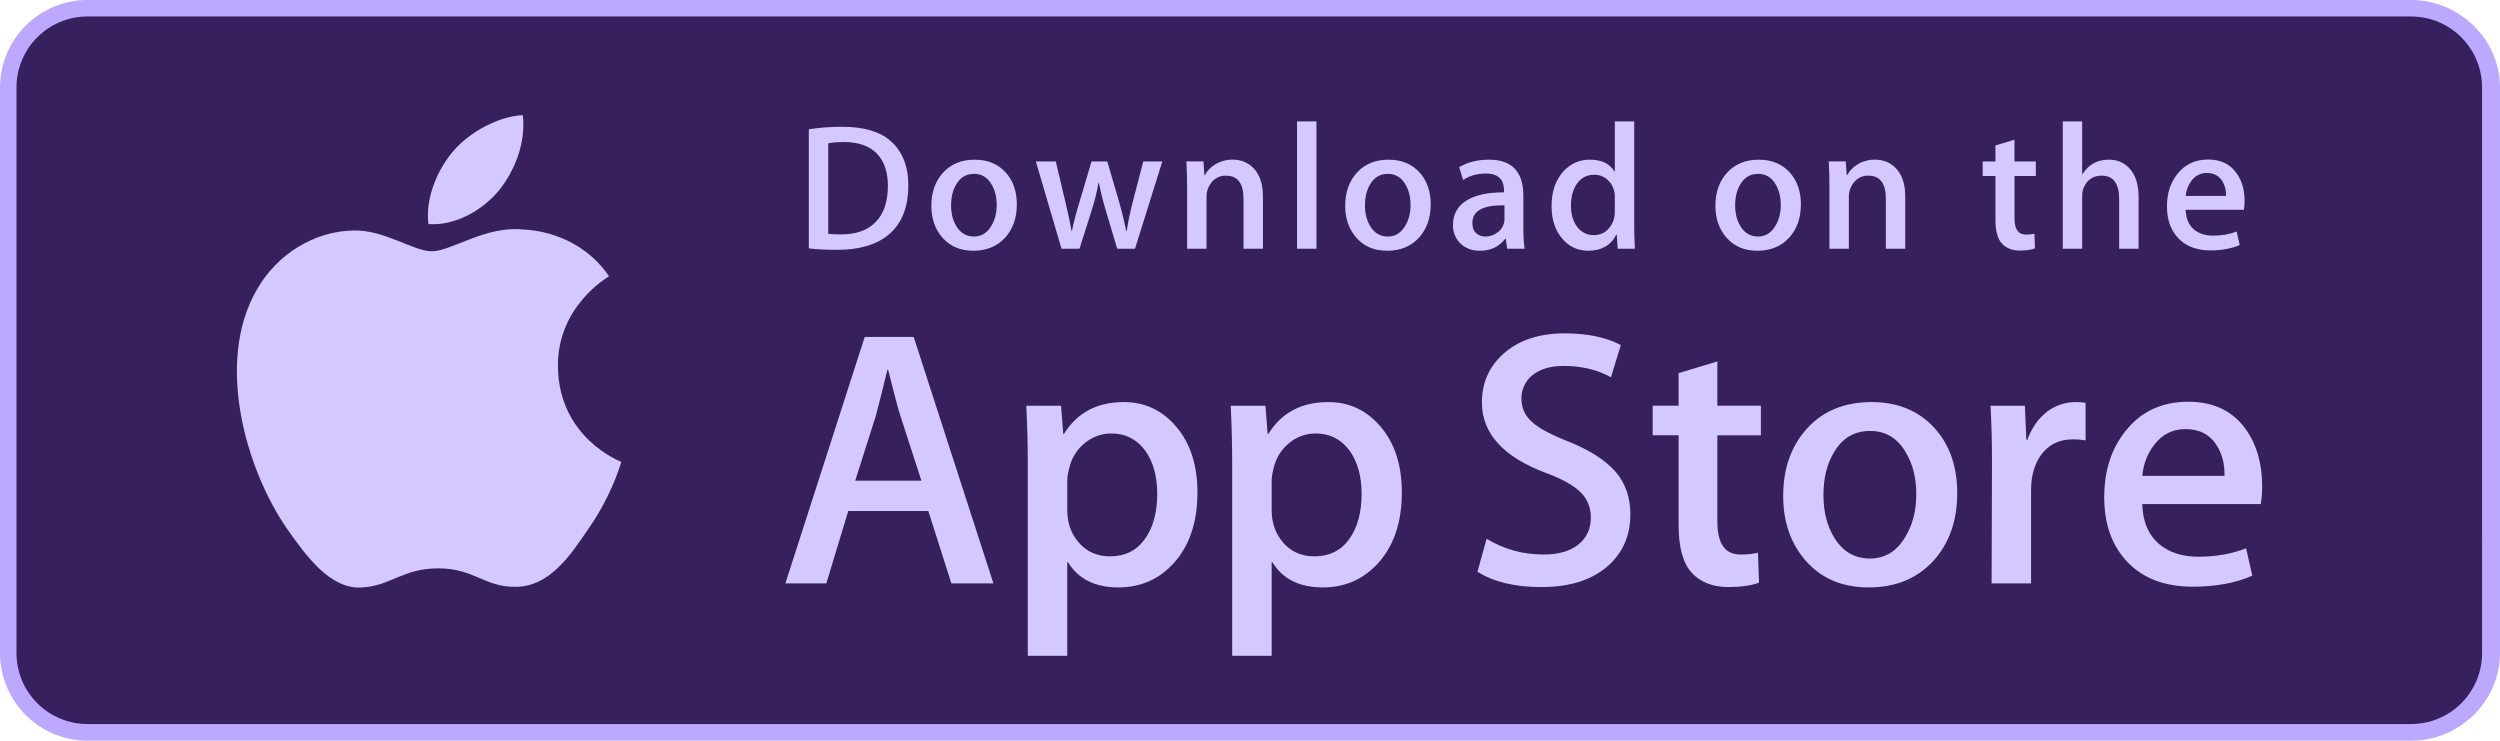
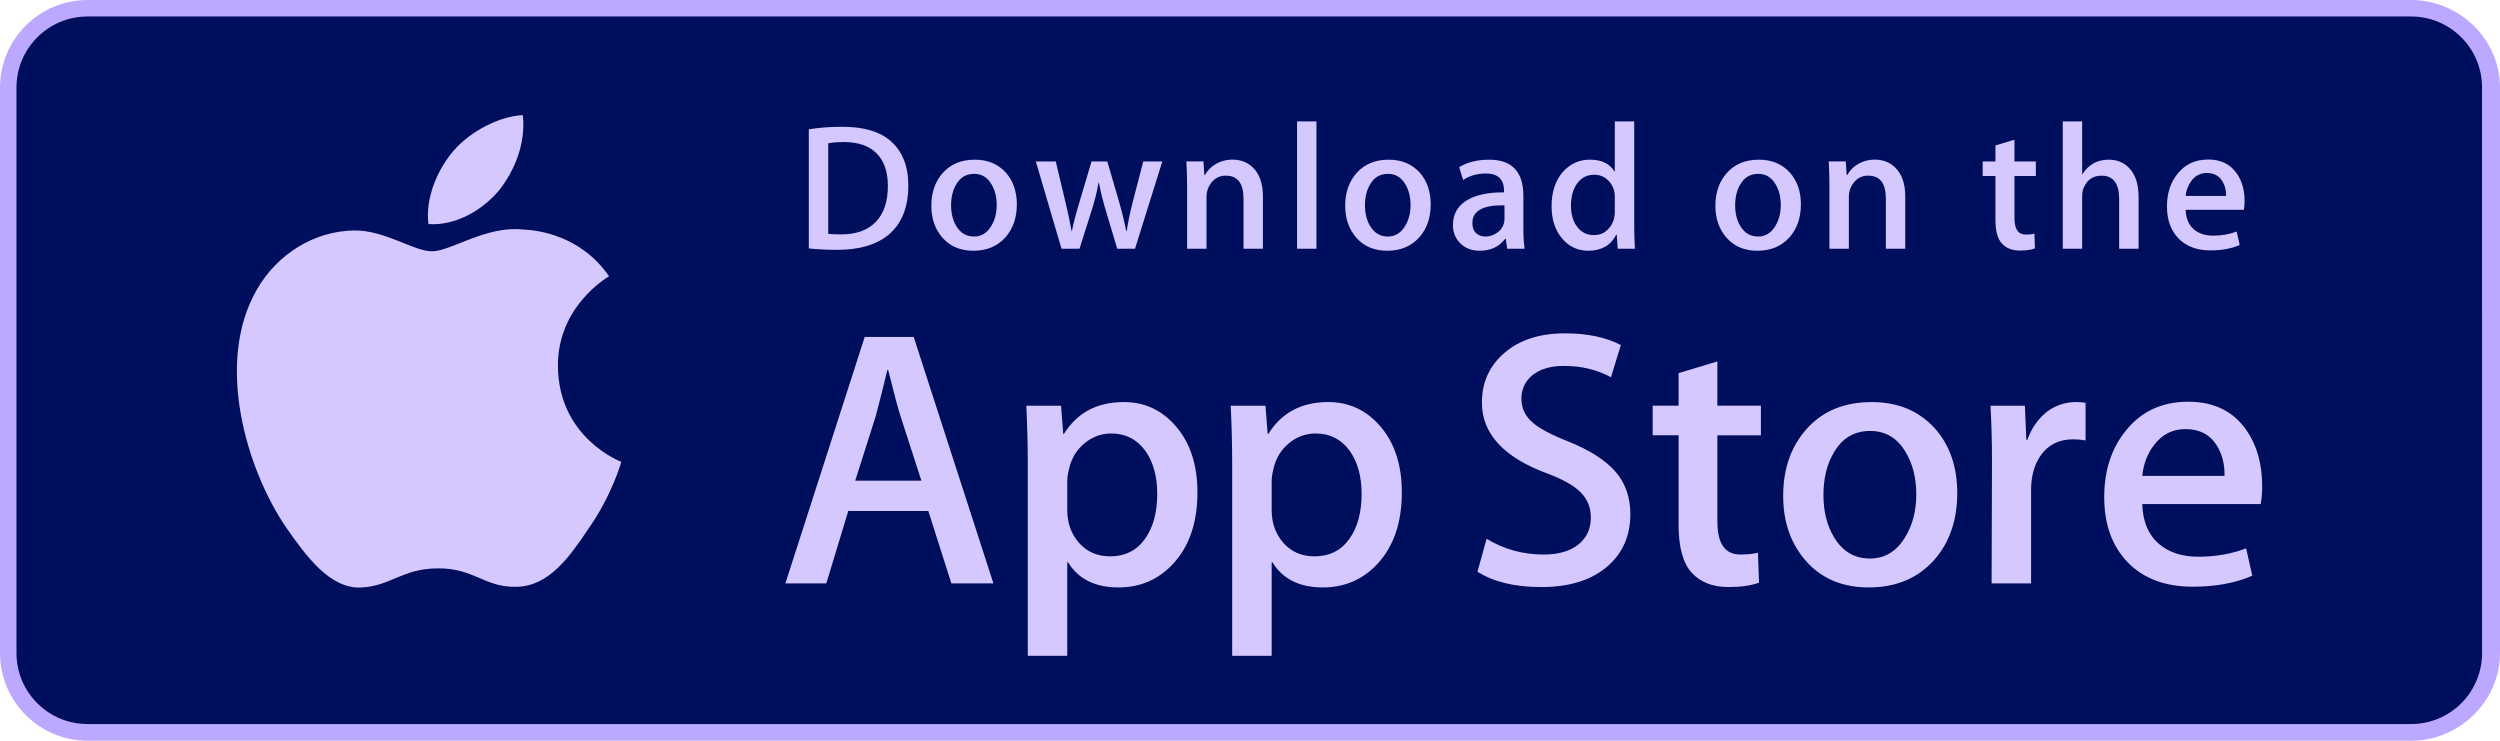
<svg xmlns="http://www.w3.org/2000/svg" width="135" height="40" viewBox="0 0 135 40">
  <g fill="none" fill-rule="nonzero">
    <path fill="#BDA8FF" d="M130.197 40H4.729A4.74 4.74 0 0 1 0 35.267V4.726A4.733 4.733 0 0 1 4.729 0h125.468C132.803 0 135 2.12 135 4.726v30.541c0 2.605-2.197 4.733-4.803 4.733z" />
-     <path fill="#36205D" d="M134.032 35.268a3.83 3.83 0 0 1-3.834 3.83H4.729a3.835 3.835 0 0 1-3.839-3.83V4.725A3.84 3.84 0 0 1 4.729.89h125.468a3.834 3.834 0 0 1 3.834 3.835l.001 30.543z" />
+     <path fill="#000E5E" d="M134.032 35.268a3.83 3.83 0 0 1-3.834 3.83H4.729a3.835 3.835 0 0 1-3.839-3.83V4.725A3.84 3.84 0 0 1 4.729.89h125.468a3.834 3.834 0 0 1 3.834 3.835l.001 30.543z" />
    <g fill="#D5C8FF">
      <path d="M30.128 19.784c-.029-3.223 2.639-4.791 2.761-4.864-1.511-2.203-3.853-2.504-4.676-2.528-1.967-.207-3.875 1.177-4.877 1.177-1.022 0-2.565-1.157-4.228-1.123-2.14.033-4.142 1.272-5.24 3.196-2.266 3.923-.576 9.688 1.595 12.859 1.086 1.553 2.355 3.287 4.016 3.226 1.625-.067 2.232-1.036 4.193-1.036 1.943 0 2.513 1.036 4.207.997 1.744-.028 2.842-1.56 3.89-3.127 1.255-1.78 1.759-3.533 1.779-3.623-.041-.014-3.387-1.291-3.42-5.154zM26.928 10.306c.874-1.093 1.472-2.58 1.306-4.089-1.265.056-2.847.875-3.758 1.944-.806.942-1.526 2.486-1.34 3.938 1.421.106 2.88-.717 3.792-1.793z" />
    </g>
    <g fill="#D5C8FF">
      <path d="M53.645 31.504h-2.271l-1.244-3.909h-4.324l-1.185 3.909H42.41l4.284-13.308h2.646l4.305 13.308zm-3.89-5.549L48.63 22.48c-.119-.355-.342-1.191-.671-2.507h-.04a96.75 96.75 0 0 1-.632 2.507l-1.105 3.475h3.573zM64.662 26.588c0 1.632-.441 2.922-1.323 3.869-.79.843-1.771 1.264-2.942 1.264-1.264 0-2.172-.454-2.725-1.362h-.04v5.055H55.5V25.067c0-1.026-.027-2.079-.079-3.159h1.875l.119 1.521h.04c.711-1.146 1.79-1.718 3.238-1.718 1.132 0 2.077.447 2.833 1.342.758.896 1.136 2.074 1.136 3.535zm-2.172.078c0-.934-.21-1.704-.632-2.31-.461-.632-1.08-.948-1.856-.948-.526 0-1.004.176-1.431.523-.428.35-.708.807-.839 1.373-.066.264-.099.48-.099.65v1.6c0 .698.214 1.287.642 1.768.428.481.984.721 1.668.721.803 0 1.428-.31 1.875-.928.448-.619.672-1.435.672-2.449zM75.699 26.588c0 1.632-.441 2.922-1.324 3.869-.789.843-1.77 1.264-2.941 1.264-1.264 0-2.172-.454-2.724-1.362h-.04v5.055h-2.132V25.067c0-1.026-.027-2.079-.079-3.159h1.875l.119 1.521h.04c.71-1.146 1.789-1.718 3.238-1.718 1.131 0 2.076.447 2.834 1.342.755.896 1.134 2.074 1.134 3.535zm-2.172.078c0-.934-.211-1.704-.633-2.31-.461-.632-1.078-.948-1.855-.948a2.22 2.22 0 0 0-1.432.523c-.428.35-.707.807-.838 1.373-.065.264-.099.48-.099.65v1.6c0 .698.214 1.287.64 1.768.428.48.984.721 1.67.721.803 0 1.428-.31 1.875-.928.448-.619.672-1.435.672-2.449zM88.039 27.772c0 1.132-.393 2.053-1.182 2.764-.867.777-2.074 1.165-3.625 1.165-1.432 0-2.58-.276-3.449-.829l.494-1.777c.936.566 1.963.85 3.082.85.803 0 1.428-.182 1.877-.544.447-.362.67-.848.67-1.454 0-.54-.184-.995-.553-1.364-.367-.369-.98-.712-1.836-1.029-2.33-.869-3.494-2.142-3.494-3.816 0-1.094.408-1.991 1.225-2.689.814-.699 1.9-1.048 3.258-1.048 1.211 0 2.217.211 3.02.632l-.533 1.738c-.75-.408-1.598-.612-2.547-.612-.75 0-1.336.185-1.756.553a1.58 1.58 0 0 0-.533 1.205c0 .526.203.961.611 1.303.355.316 1 .658 1.936 1.027 1.145.461 1.986 1 2.527 1.618.539.616.808 1.387.808 2.307zM95.088 23.508h-2.35v4.659c0 1.185.414 1.777 1.244 1.777.381 0 .697-.033.947-.099l.059 1.619c-.42.157-.973.236-1.658.236-.842 0-1.5-.257-1.975-.77-.473-.514-.711-1.376-.711-2.587v-4.837h-1.4v-1.6h1.4v-1.757l2.094-.632v2.389h2.35v1.602zM105.691 26.627c0 1.475-.422 2.686-1.264 3.633-.883.975-2.055 1.461-3.516 1.461-1.408 0-2.529-.467-3.365-1.401-.836-.934-1.254-2.113-1.254-3.534 0-1.487.43-2.705 1.293-3.652.861-.948 2.023-1.422 3.484-1.422 1.408 0 2.541.467 3.396 1.402.818.907 1.226 2.078 1.226 3.513zm-2.212.069c0-.885-.189-1.644-.572-2.277-.447-.766-1.086-1.148-1.914-1.148-.857 0-1.508.383-1.955 1.148-.383.634-.572 1.405-.572 2.317 0 .885.189 1.644.572 2.276.461.766 1.105 1.148 1.936 1.148.814 0 1.453-.39 1.914-1.168.393-.645.591-1.412.591-2.296zM112.621 23.783a3.702 3.702 0 0 0-.672-.059c-.75 0-1.33.283-1.738.85-.355.5-.533 1.132-.533 1.895v5.035h-2.131l.02-6.574c0-1.106-.027-2.113-.08-3.021h1.857l.078 1.836h.059c.225-.631.58-1.139 1.066-1.52a2.578 2.578 0 0 1 1.541-.514c.197 0 .375.014.533.039v2.033zM122.156 26.252a5 5 0 0 1-.078.967h-6.396c.025.948.334 1.673.928 2.173.539.447 1.236.671 2.092.671.947 0 1.811-.151 2.588-.454l.334 1.48c-.908.396-1.98.593-3.217.593-1.488 0-2.656-.438-3.506-1.313-.848-.875-1.273-2.05-1.273-3.524 0-1.447.395-2.652 1.186-3.613.828-1.026 1.947-1.539 3.355-1.539 1.383 0 2.43.513 3.141 1.539.563.815.846 1.823.846 3.02zm-2.033-.553c.014-.632-.125-1.178-.414-1.639-.369-.593-.936-.889-1.699-.889-.697 0-1.264.289-1.697.869-.355.461-.566 1.014-.631 1.658h4.441v.001z" />
    </g>
    <g fill="#D5C8FF">
      <path d="M49.05 10.009c0 1.177-.353 2.063-1.058 2.658-.653.549-1.581.824-2.783.824-.596 0-1.106-.026-1.533-.078V6.982c.557-.09 1.157-.136 1.805-.136 1.145 0 2.008.249 2.59.747.652.563.979 1.368.979 2.416zm-1.105.029c0-.763-.202-1.348-.606-1.756-.404-.407-.994-.611-1.771-.611-.33 0-.611.022-.844.068v4.889c.129.02.365.029.708.029.802 0 1.421-.223 1.857-.669.436-.446.656-1.096.656-1.95zM54.909 11.037c0 .725-.207 1.319-.621 1.785-.434.479-1.009.718-1.727.718-.692 0-1.243-.229-1.654-.689-.41-.459-.615-1.038-.615-1.736 0-.73.211-1.329.635-1.794.424-.465.994-.698 1.712-.698.692 0 1.248.229 1.669.688.4.446.601 1.022.601 1.726zm-1.087.034c0-.435-.094-.808-.281-1.119-.22-.376-.533-.564-.94-.564-.421 0-.741.188-.961.564-.188.311-.281.69-.281 1.138 0 .435.094.808.281 1.119.227.376.543.564.951.564.4 0 .714-.191.94-.574.194-.317.291-.693.291-1.128zM62.765 8.719l-1.475 4.714h-.96l-.611-2.047a15.32 15.32 0 0 1-.379-1.523h-.019a11.15 11.15 0 0 1-.379 1.523l-.649 2.047h-.971l-1.387-4.714h1.077l.533 2.241c.129.53.235 1.035.32 1.513h.019c.078-.394.207-.896.389-1.503l.669-2.25h.854l.641 2.202c.155.537.281 1.054.378 1.552h.029c.071-.485.178-1.002.32-1.552l.572-2.202h1.029v-.001zM68.198 13.433H67.15v-2.7c0-.832-.316-1.248-.95-1.248a.946.946 0 0 0-.757.343 1.217 1.217 0 0 0-.291.808v2.796h-1.048v-3.366c0-.414-.013-.863-.038-1.349h.921l.049.737h.029c.122-.229.304-.418.543-.569.284-.176.602-.265.95-.265.44 0 .806.142 1.097.427.362.349.543.87.543 1.562v2.824zM71.088 13.433h-1.047V6.556h1.047zM77.258 11.037c0 .725-.207 1.319-.621 1.785-.434.479-1.01.718-1.727.718-.693 0-1.244-.229-1.654-.689-.41-.459-.615-1.038-.615-1.736 0-.73.211-1.329.635-1.794.424-.465.994-.698 1.711-.698.693 0 1.248.229 1.67.688.4.446.601 1.022.601 1.726zm-1.088.034c0-.435-.094-.808-.281-1.119-.219-.376-.533-.564-.939-.564-.422 0-.742.188-.961.564-.188.311-.281.69-.281 1.138 0 .435.094.808.281 1.119.227.376.543.564.951.564.4 0 .713-.191.939-.574.195-.317.291-.693.291-1.128zM82.33 13.433h-.941l-.078-.543h-.029c-.322.433-.781.65-1.377.65-.445 0-.805-.143-1.076-.427a1.339 1.339 0 0 1-.369-.96c0-.576.24-1.015.723-1.319.482-.304 1.16-.453 2.033-.446V10.3c0-.621-.326-.931-.979-.931-.465 0-.875.117-1.229.349l-.213-.688c.438-.271.979-.407 1.617-.407 1.232 0 1.85.65 1.85 1.95v1.736c0 .471.023.846.068 1.124zm-1.088-1.62v-.727c-1.156-.02-1.734.297-1.734.95 0 .246.066.43.201.553a.733.733 0 0 0 .512.184c.23 0 .445-.073.641-.218a.893.893 0 0 0 .38-.742zM88.285 13.433h-.93l-.049-.757h-.029c-.297.576-.803.864-1.514.864-.568 0-1.041-.223-1.416-.669-.375-.446-.562-1.025-.562-1.736 0-.763.203-1.381.611-1.853.395-.44.879-.66 1.455-.66.633 0 1.076.213 1.328.64h.02V6.556h1.049v5.607c0 .459.012.882.037 1.27zm-1.086-1.988v-.786a1.194 1.194 0 0 0-.408-.965 1.03 1.03 0 0 0-.701-.257c-.391 0-.697.155-.922.466-.223.311-.336.708-.336 1.193 0 .466.107.844.322 1.135.227.31.533.465.916.465.344 0 .619-.129.828-.388.202-.239.301-.527.301-.863zM97.248 11.037c0 .725-.207 1.319-.621 1.785-.434.479-1.008.718-1.727.718-.691 0-1.242-.229-1.654-.689-.41-.459-.615-1.038-.615-1.736 0-.73.211-1.329.635-1.794.424-.465.994-.698 1.713-.698.691 0 1.248.229 1.668.688.4.446.601 1.022.601 1.726zm-1.086.034c0-.435-.094-.808-.281-1.119-.221-.376-.533-.564-.941-.564-.42 0-.74.188-.961.564-.188.311-.281.69-.281 1.138 0 .435.094.808.281 1.119.227.376.543.564.951.564.4 0 .715-.191.941-.574.193-.317.291-.693.291-1.128zM102.883 13.433h-1.047v-2.7c0-.832-.316-1.248-.951-1.248a.942.942 0 0 0-.756.343 1.212 1.212 0 0 0-.291.808v2.796h-1.049v-3.366c0-.414-.012-.863-.037-1.349h.92l.049.737h.029a1.53 1.53 0 0 1 .543-.569c.285-.176.602-.265.951-.265.439 0 .805.142 1.096.427.363.349.543.87.543 1.562v2.824zM109.936 9.504h-1.154v2.29c0 .582.205.873.611.873.188 0 .344-.016.467-.049l.027.795c-.207.078-.479.117-.814.117-.414 0-.736-.126-.969-.378-.234-.252-.35-.676-.35-1.271V9.504h-.689v-.785h.689v-.864l1.027-.31v1.173h1.154v.786h.001zM115.484 13.433h-1.049v-2.68c0-.845-.316-1.268-.949-1.268-.486 0-.818.245-1 .735a1.317 1.317 0 0 0-.049.377v2.835h-1.047V6.556h1.047v2.841h.02c.33-.517.803-.775 1.416-.775.434 0 .793.142 1.078.427.355.355.533.883.533 1.581v2.803zM121.207 10.853c0 .188-.014.346-.039.475h-3.143c.014.466.164.821.455 1.067.266.22.609.33 1.029.33.465 0 .889-.074 1.271-.223l.164.728c-.447.194-.973.291-1.582.291-.73 0-1.305-.215-1.721-.645-.418-.43-.625-1.007-.625-1.731 0-.711.193-1.303.582-1.775.406-.504.955-.756 1.648-.756.678 0 1.193.252 1.541.756.281.4.42.895.42 1.483zm-1-.271a1.411 1.411 0 0 0-.203-.805c-.182-.291-.459-.437-.834-.437a.995.995 0 0 0-.834.427 1.586 1.586 0 0 0-.311.815h2.182z" />
    </g>
  </g>
</svg>
